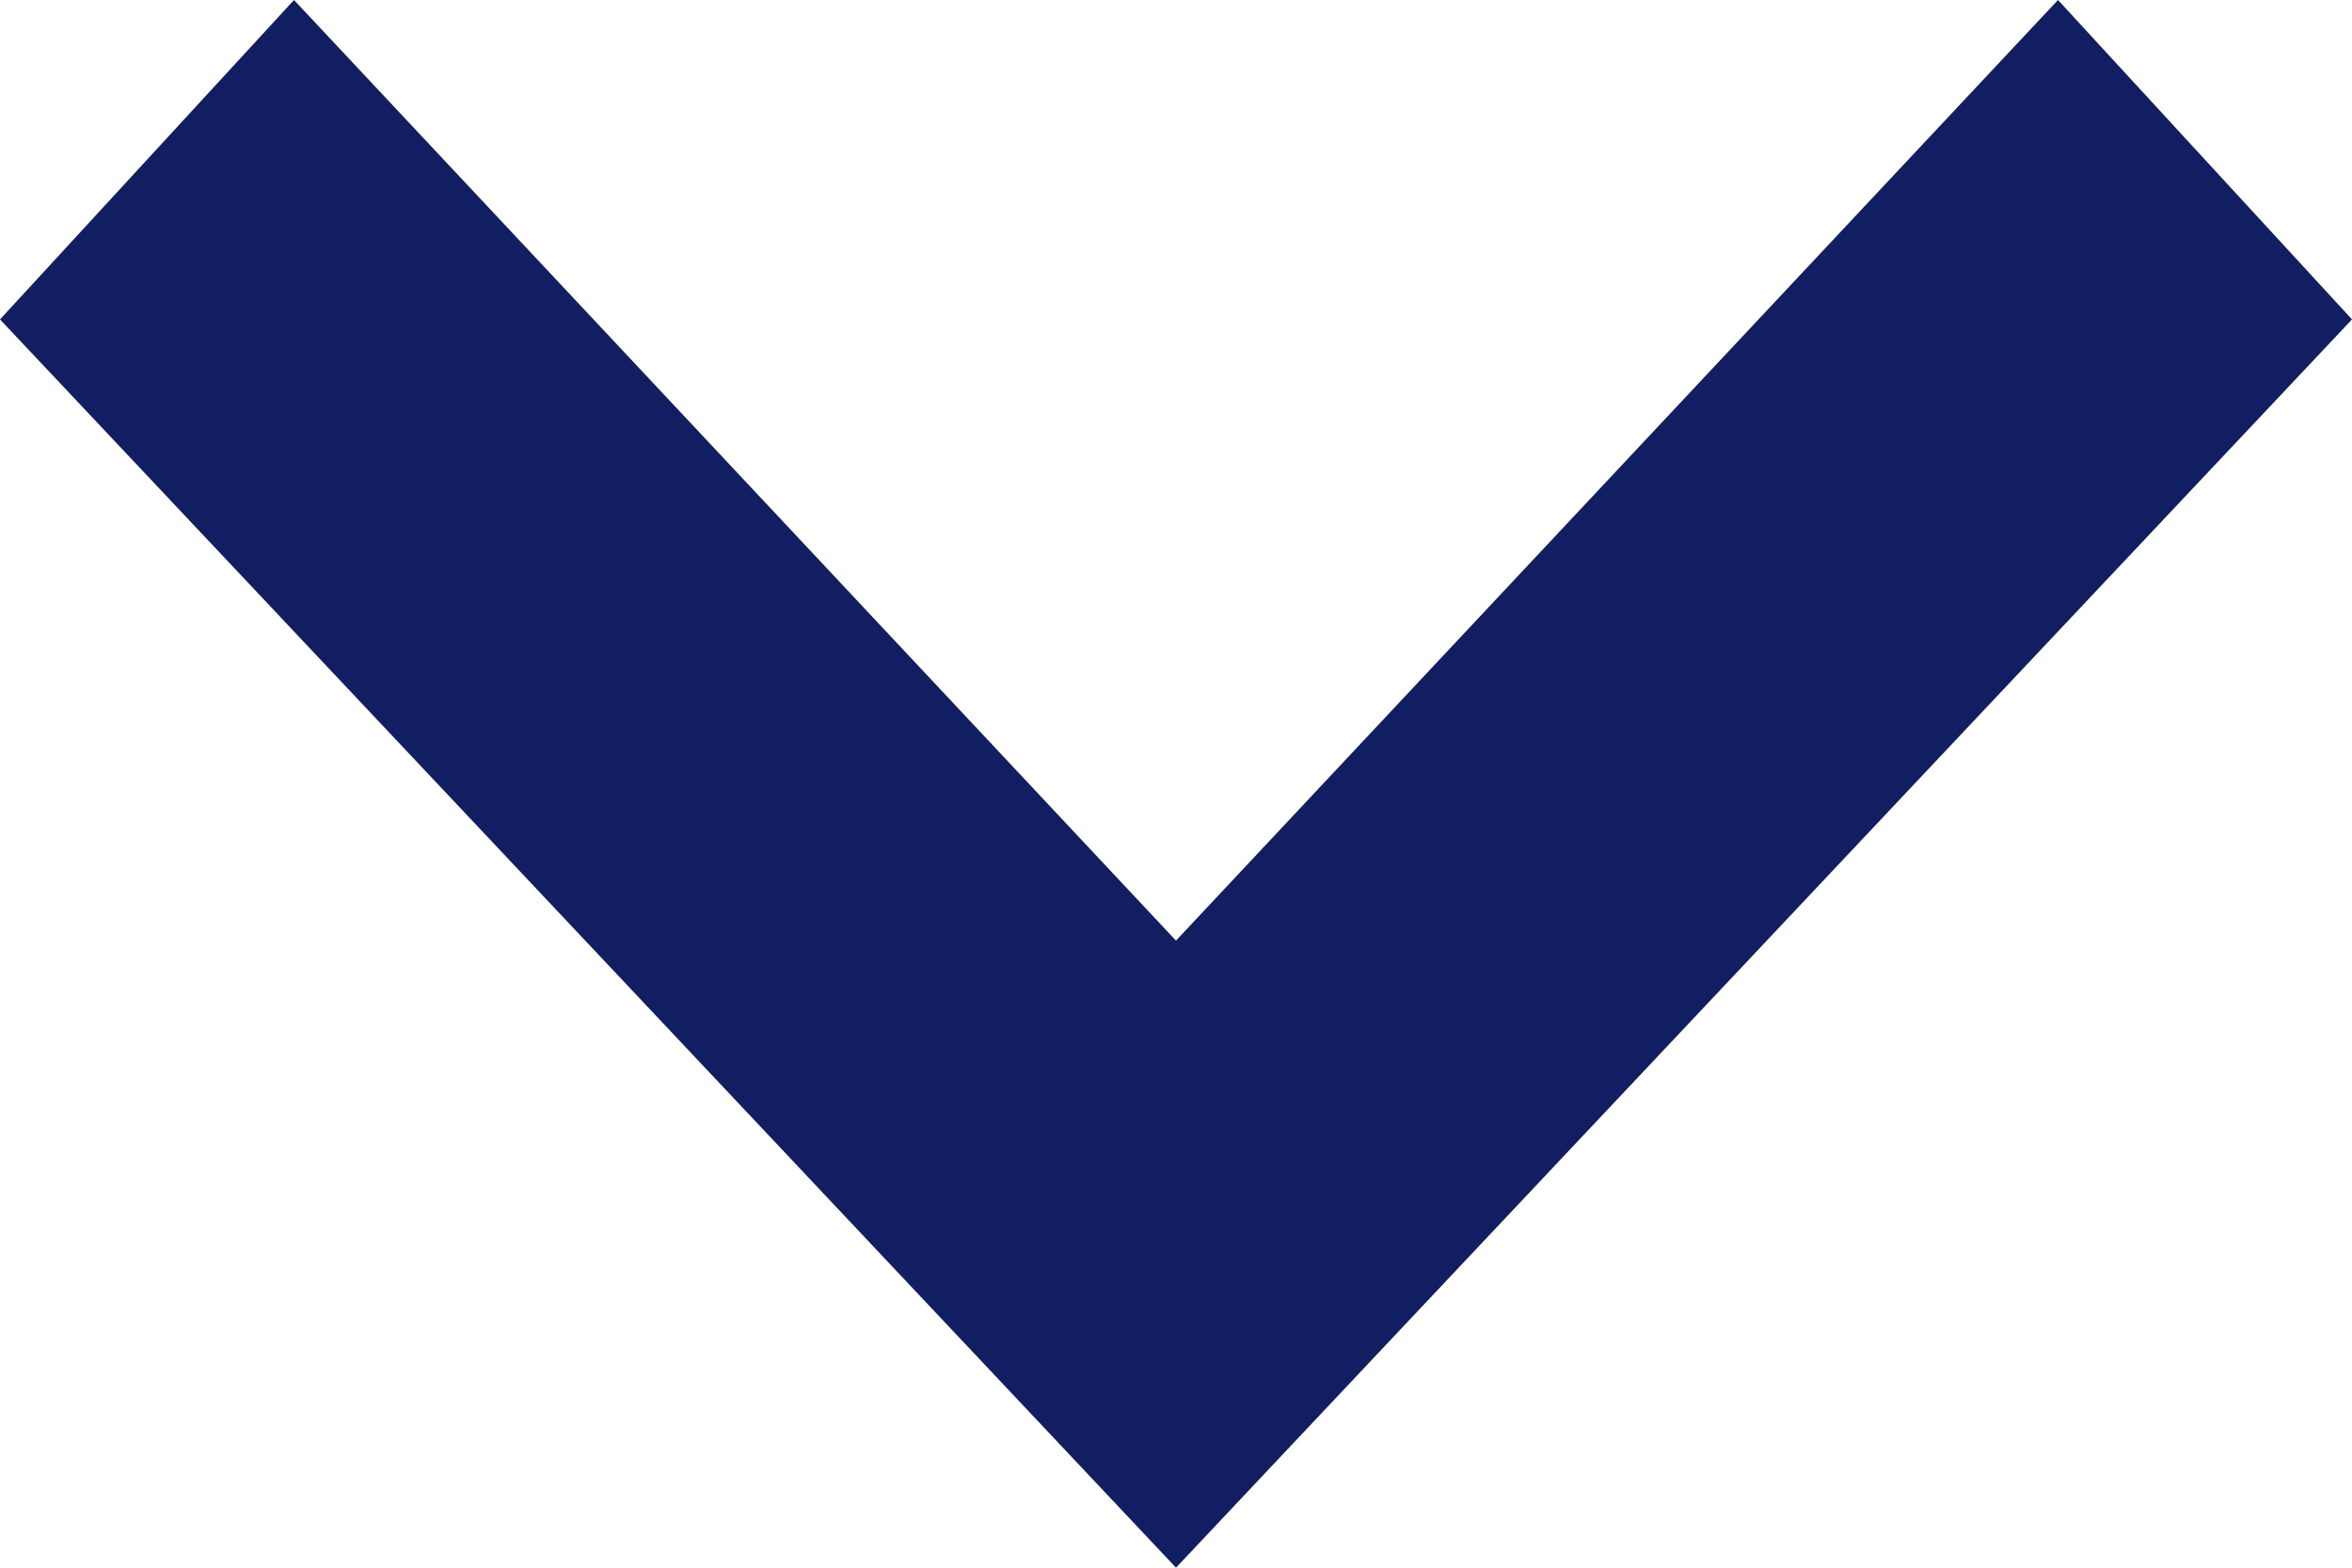
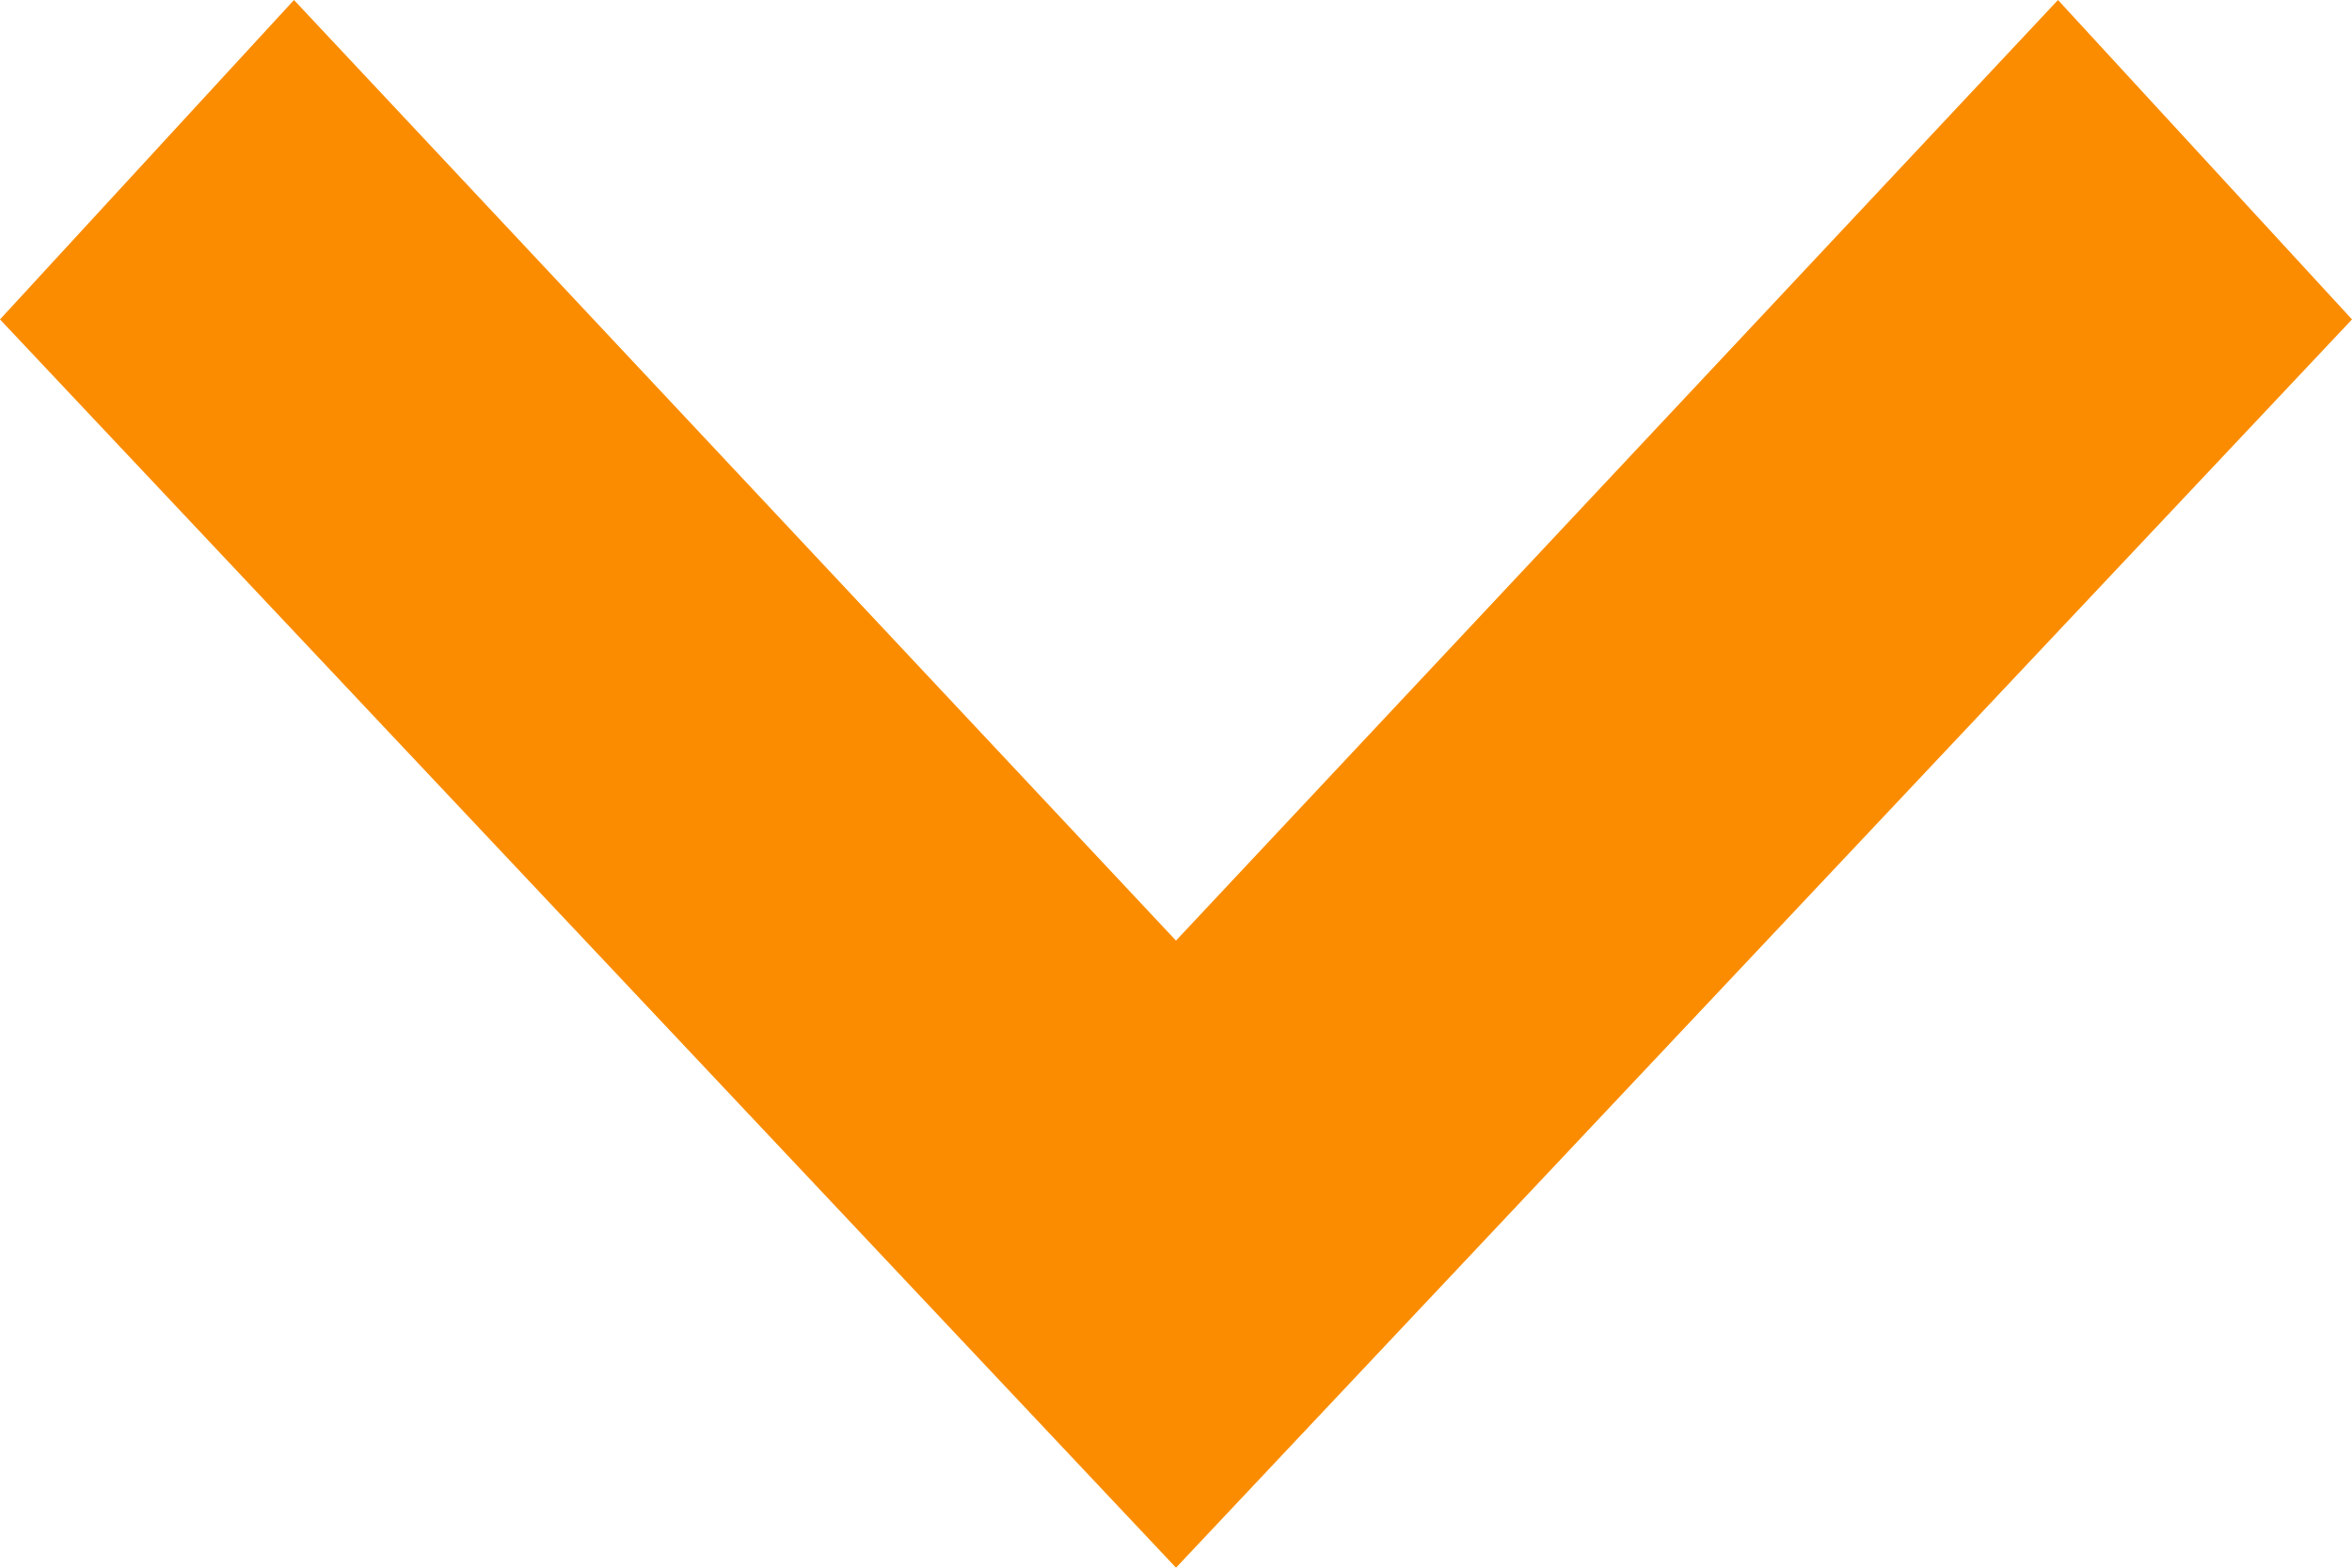
<svg xmlns="http://www.w3.org/2000/svg" width="12" height="8" viewBox="0 0 12 8">
-   <path d="M0,1.5,1.63,0,8,6,1.63,12,0,10.5,4.8,6Z" transform="translate(12) rotate(90)" fill="#111e61" />
+   <path d="M0,1.5,1.63,0,8,6,1.63,12,0,10.5,4.8,6Z" transform="translate(12) rotate(90)" fill="#fb8c00" />
</svg>
